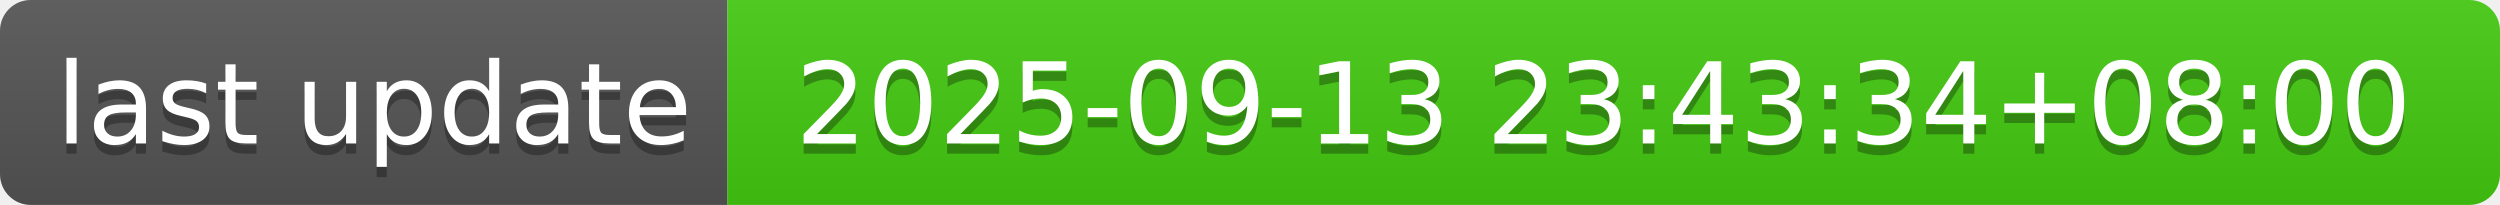
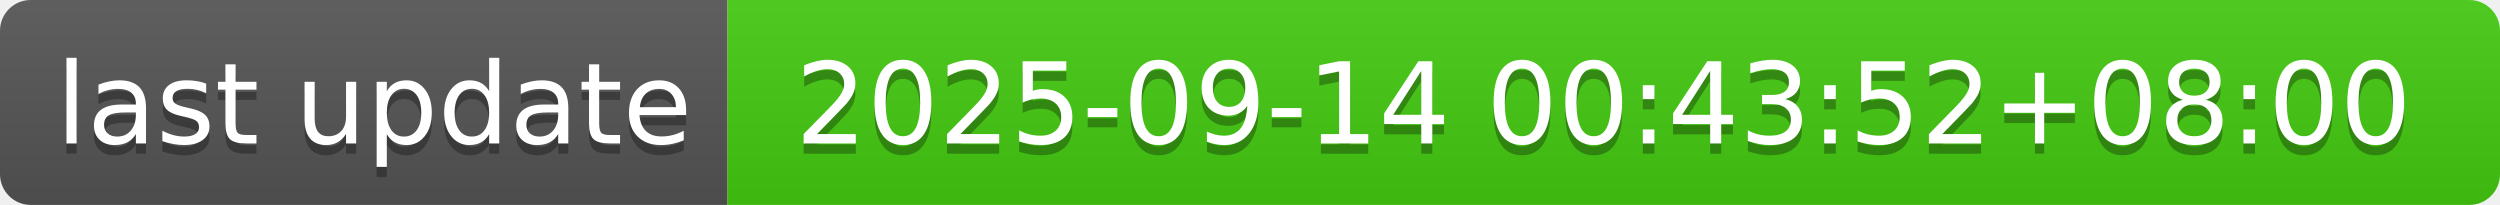
- <svg xmlns="http://www.w3.org/2000/svg" width="244" height="20" role="img" aria-label="last update: 2025-09-13 23:43:34+08:00">
+ <svg xmlns="http://www.w3.org/2000/svg" width="244" height="20" role="img" aria-label="last update: 2025-09-14 00:43:52+08:00">
  <linearGradient id="s" x2="0" y2="100%">
    <stop offset="0" stop-color="#bbb" stop-opacity=".1" />
    <stop offset="1" stop-opacity=".1" />
  </linearGradient>
  <clipPath id="r">
    <rect width="244" height="20" rx="3" fill="#fff" />
  </clipPath>
  <g clip-path="url(#r)">
    <rect width="71" height="20" fill="#555" />
    <rect x="71" width="173" height="20" fill="#4c1" />
    <rect width="244" height="20" fill="url(#s)" />
  </g>
  <g fill="#fff" text-anchor="middle" font-family="Verdana,Geneva,DejaVu Sans,sans-serif" text-rendering="geometricPrecision" font-size="110">
    <text aria-hidden="true" x="365" y="150" fill="#010101" fill-opacity=".3" transform="scale(.1)" textLength="610">last update</text>
    <text x="365" y="140" transform="scale(.1)" fill="#fff" textLength="610">last update</text>
-     <text aria-hidden="true" x="1565" y="150" fill="#010101" fill-opacity=".3" transform="scale(.1)" textLength="1630">2025-09-13 23:43:34+08:00</text>
-     <text x="1565" y="140" transform="scale(.1)" fill="#fff" textLength="1630">2025-09-13 23:43:34+08:00</text>
+     <text aria-hidden="true" x="1565" y="150" fill="#010101" fill-opacity=".3" transform="scale(.1)" textLength="1630">2025-09-14 00:43:52+08:00</text>
+     <text x="1565" y="140" transform="scale(.1)" fill="#fff" textLength="1630">2025-09-14 00:43:52+08:00</text>
  </g>
</svg>
